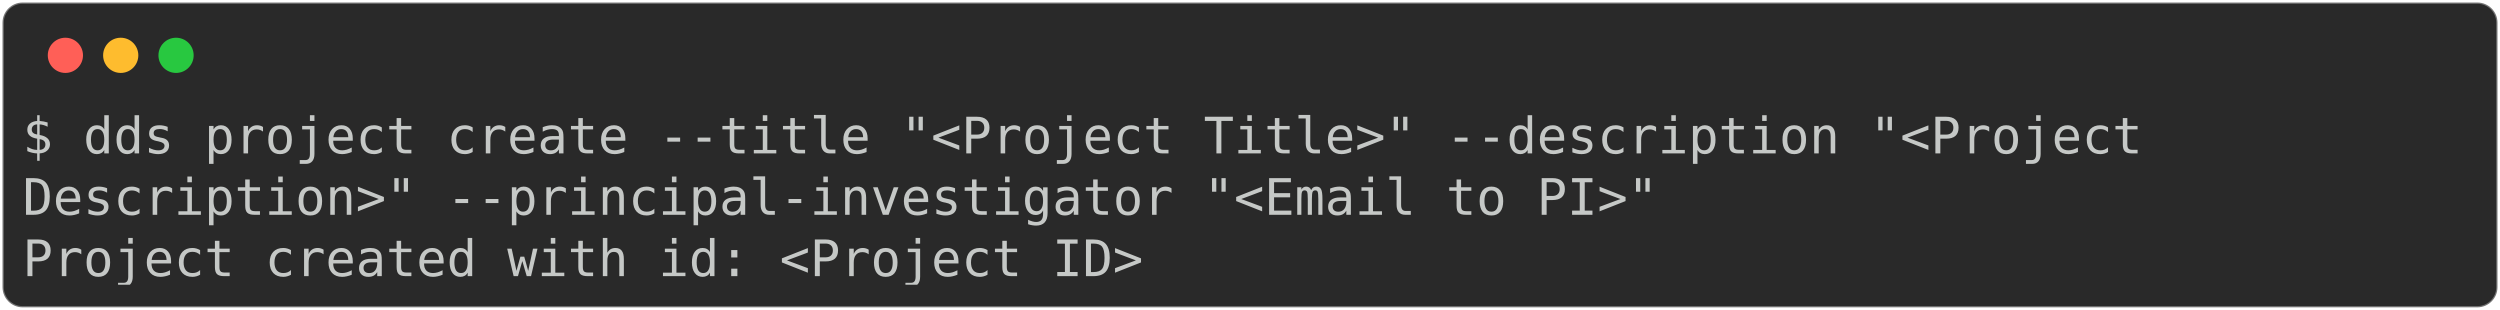
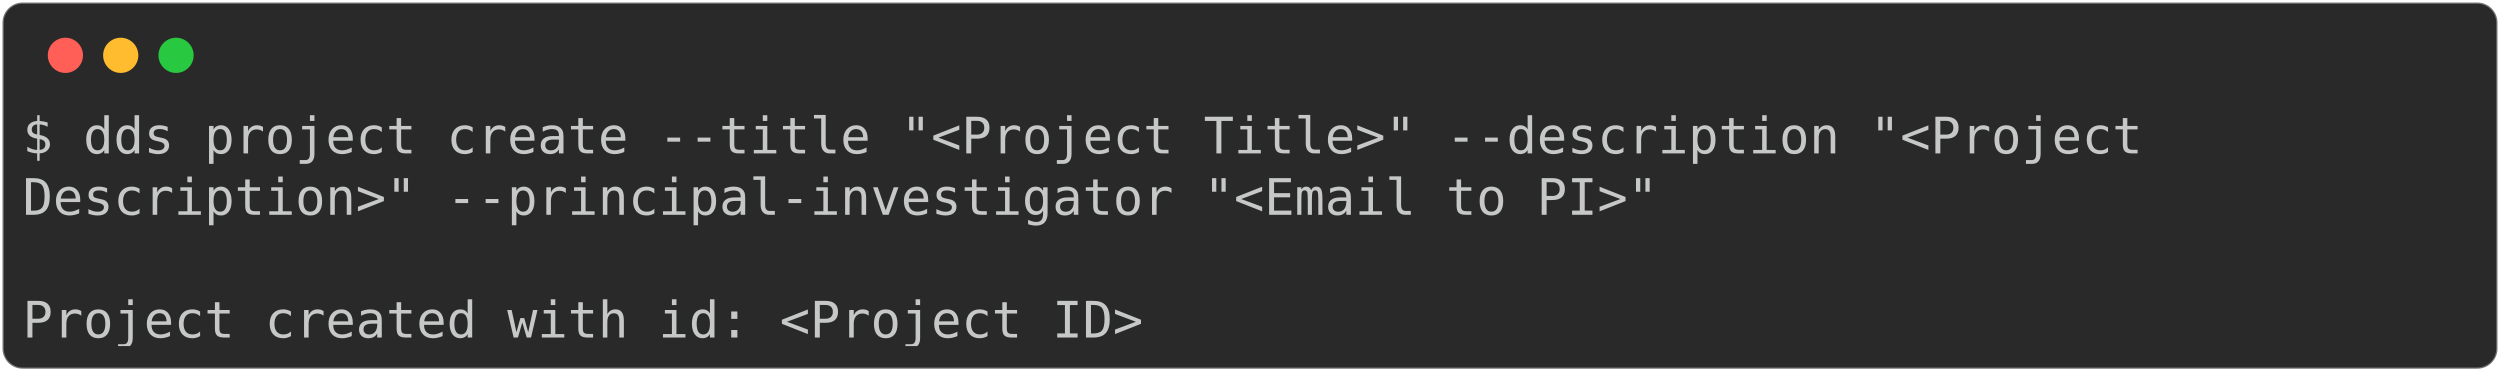
- <svg xmlns="http://www.w3.org/2000/svg" class="rich-terminal" viewBox="0 0 994 123.2">
+ <svg xmlns="http://www.w3.org/2000/svg" class="rich-terminal" viewBox="0 0 994 147.6">
  <style>

    @font-face {
        font-family: "Fira Code";
        src: local("FiraCode-Regular"),
                url("https://cdnjs.cloudflare.com/ajax/libs/firacode/6.2.0/woff2/FiraCode-Regular.woff2") format("woff2"),
                url("https://cdnjs.cloudflare.com/ajax/libs/firacode/6.2.0/woff/FiraCode-Regular.woff") format("woff");
        font-style: normal;
        font-weight: 400;
    }
    @font-face {
        font-family: "Fira Code";
        src: local("FiraCode-Bold"),
                url("https://cdnjs.cloudflare.com/ajax/libs/firacode/6.2.0/woff2/FiraCode-Bold.woff2") format("woff2"),
                url("https://cdnjs.cloudflare.com/ajax/libs/firacode/6.2.0/woff/FiraCode-Bold.woff") format("woff");
        font-style: bold;
        font-weight: 700;
    }

-     .terminal-2623557401-matrix {
+     .terminal-3084276565-matrix {
        font-family: Fira Code, monospace;
        font-size: 20px;
        line-height: 24.4px;
        font-variant-east-asian: full-width;
    }

-     .terminal-2623557401-title {
+     .terminal-3084276565-title {
        font-size: 18px;
        font-weight: bold;
        font-family: arial;
    }

-     .terminal-2623557401-r1 { fill: #c5c8c6 }
+     .terminal-3084276565-r1 { fill: #c5c8c6 }
    </style>
  <defs>
-     <clipPath id="terminal-2623557401-clip-terminal">
-       <rect x="0" y="0" width="975.0" height="72.2" />
+     <clipPath id="terminal-3084276565-clip-terminal">
+       <rect x="0" y="0" width="975.0" height="96.6" />
    </clipPath>
-     <clipPath id="terminal-2623557401-line-0">
+     <clipPath id="terminal-3084276565-line-0">
      <rect x="0" y="1.5" width="976" height="24.65" />
    </clipPath>
-     <clipPath id="terminal-2623557401-line-1">
+     <clipPath id="terminal-3084276565-line-1">
      <rect x="0" y="25.9" width="976" height="24.65" />
    </clipPath>
+     <clipPath id="terminal-3084276565-line-2">
+       <rect x="0" y="50.3" width="976" height="24.65" />
+     </clipPath>
  </defs>
-   <rect fill="#292929" stroke="rgba(255,255,255,0.35)" stroke-width="1" x="1" y="1" width="992" height="121.2" rx="8" />
+   <rect fill="#292929" stroke="rgba(255,255,255,0.35)" stroke-width="1" x="1" y="1" width="992" height="145.6" rx="8" />
  <g transform="translate(26,22)">
    <circle cx="0" cy="0" r="7" fill="#ff5f57" />
    <circle cx="22" cy="0" r="7" fill="#febc2e" />
    <circle cx="44" cy="0" r="7" fill="#28c840" />
  </g>
-   <g transform="translate(9, 41)" clip-path="url(#terminal-2623557401-clip-terminal)">
-     <g class="terminal-2623557401-matrix">
-       <text class="terminal-2623557401-r1" x="0" y="20" textLength="866.2" clip-path="url(#terminal-2623557401-line-0)">$ dds project create --title "&lt;Project Title&gt;" --description "&lt;Project </text>
-       <text class="terminal-2623557401-r1" x="976" y="20" textLength="12.2" clip-path="url(#terminal-2623557401-line-0)">
+   <g transform="translate(9, 41)" clip-path="url(#terminal-3084276565-clip-terminal)">
+     <g class="terminal-3084276565-matrix">
+       <text class="terminal-3084276565-r1" x="0" y="20" textLength="866.2" clip-path="url(#terminal-3084276565-line-0)">$ dds project create --title "&lt;Project Title&gt;" --description "&lt;Project </text>
+       <text class="terminal-3084276565-r1" x="976" y="20" textLength="12.2" clip-path="url(#terminal-3084276565-line-0)">
</text>
-       <text class="terminal-2623557401-r1" x="0" y="44.4" textLength="658.8" clip-path="url(#terminal-2623557401-line-1)">Description&gt;" --principal-investigator "&lt;Email to PI&gt;"</text>
-       <text class="terminal-2623557401-r1" x="976" y="44.4" textLength="12.2" clip-path="url(#terminal-2623557401-line-1)">
+       <text class="terminal-3084276565-r1" x="0" y="44.4" textLength="658.8" clip-path="url(#terminal-3084276565-line-1)">Description&gt;" --principal-investigator "&lt;Email to PI&gt;"</text>
+       <text class="terminal-3084276565-r1" x="976" y="44.4" textLength="12.2" clip-path="url(#terminal-3084276565-line-1)">
</text>
-       <text class="terminal-2623557401-r1" x="0" y="68.8" textLength="451.4" clip-path="url(#terminal-2623557401-line-2)">Project created with id: &lt;Project ID&gt;</text>
-       <text class="terminal-2623557401-r1" x="976" y="68.8" textLength="12.2" clip-path="url(#terminal-2623557401-line-2)">
+       <text class="terminal-3084276565-r1" x="976" y="68.8" textLength="12.2" clip-path="url(#terminal-3084276565-line-2)">
+ </text>
+       <text class="terminal-3084276565-r1" x="0" y="93.2" textLength="451.4" clip-path="url(#terminal-3084276565-line-3)">Project created with id: &lt;Project ID&gt;</text>
+       <text class="terminal-3084276565-r1" x="976" y="93.2" textLength="12.2" clip-path="url(#terminal-3084276565-line-3)">
</text>
    </g>
  </g>
</svg>
